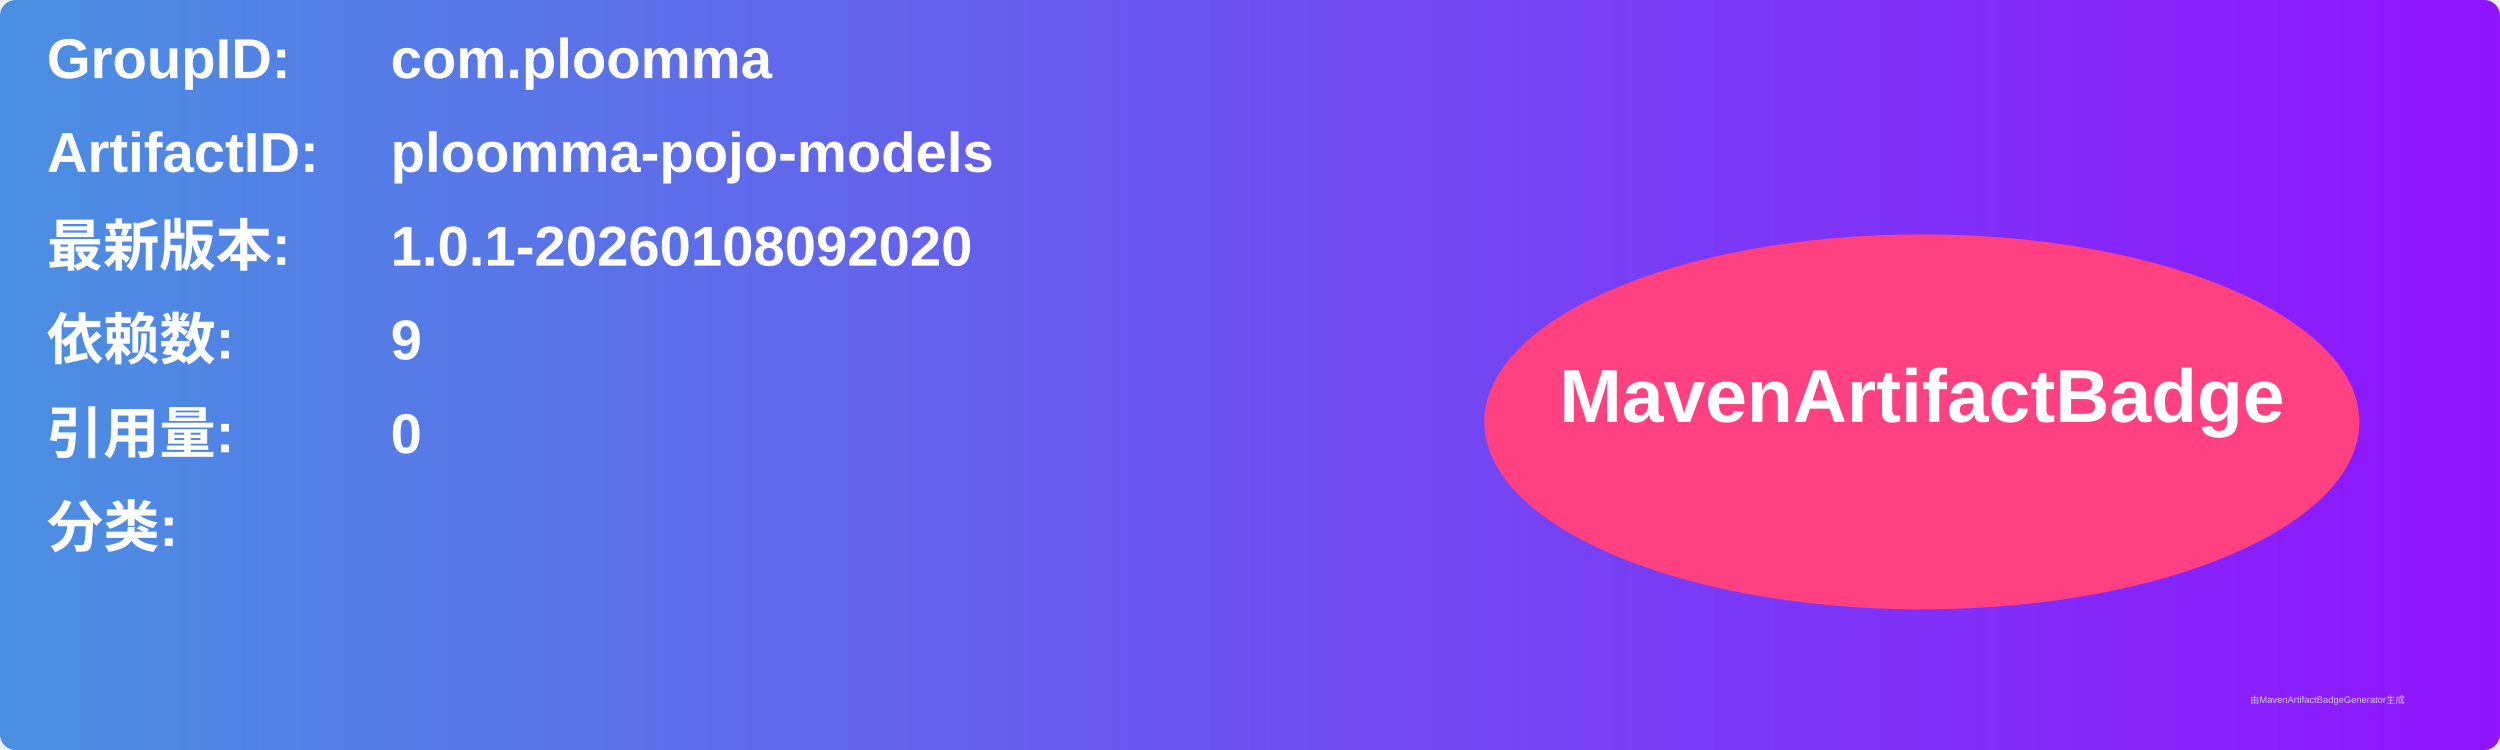
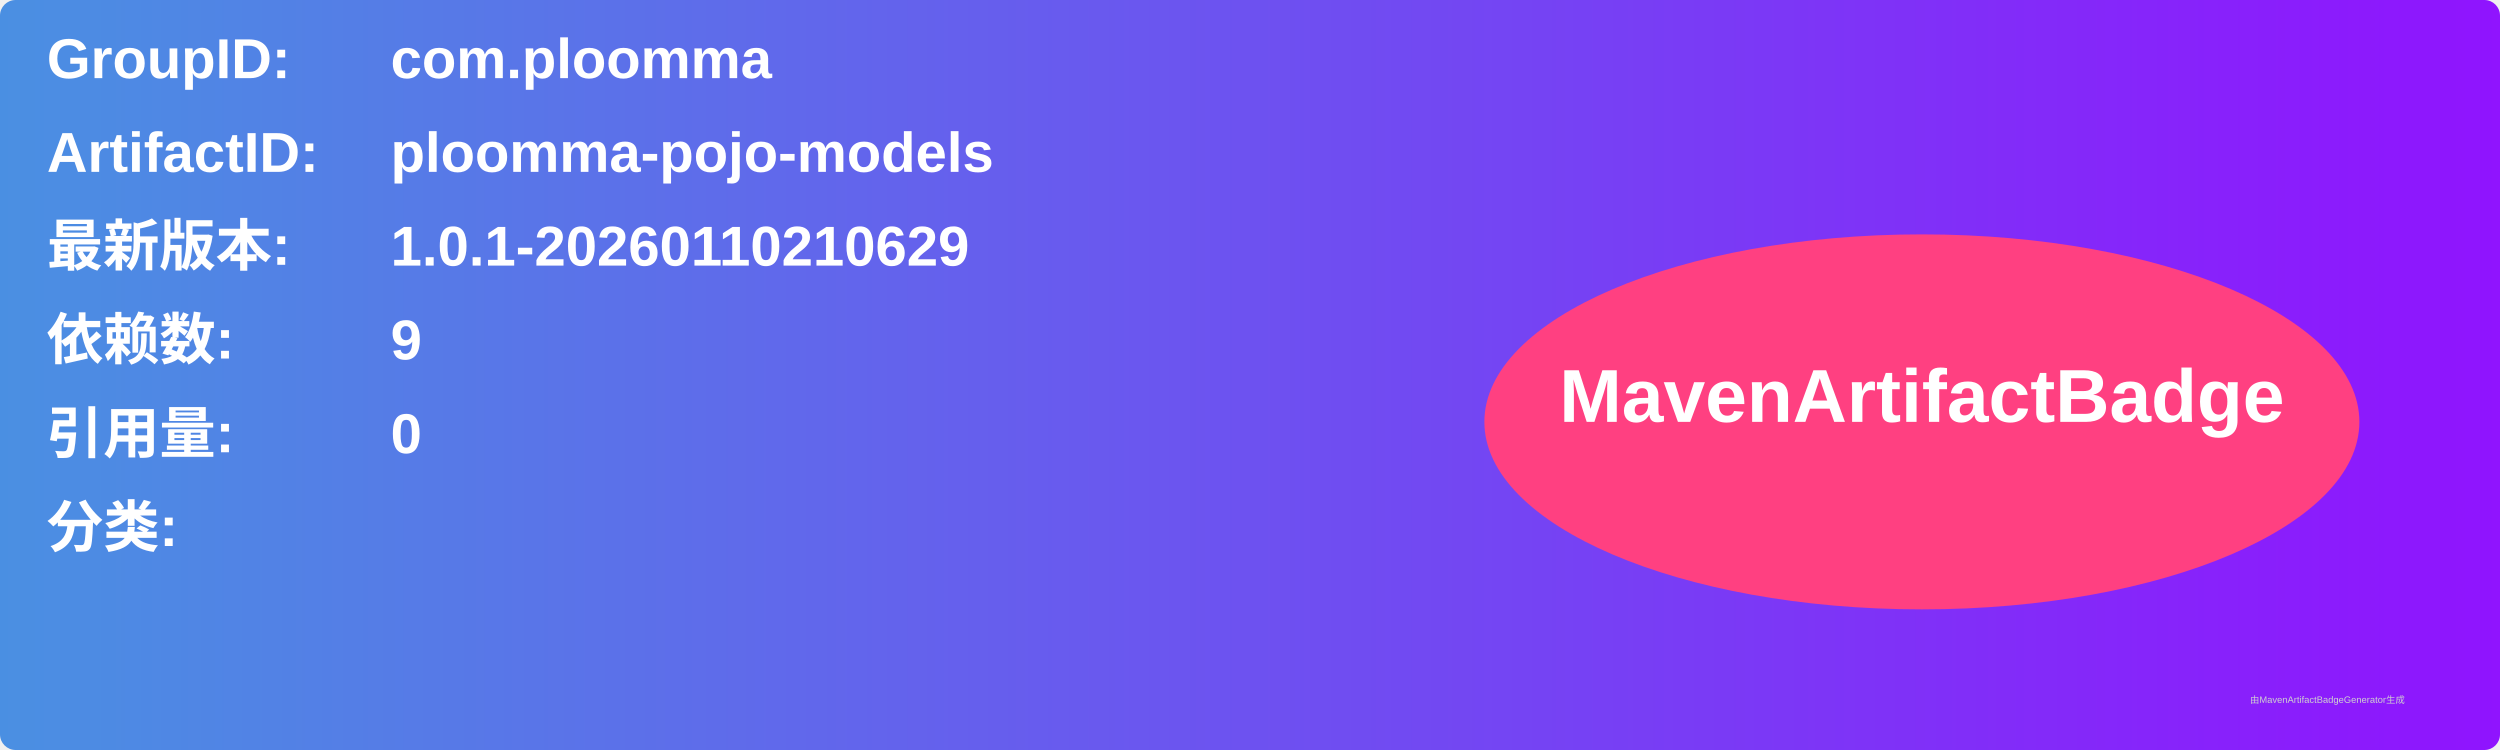
<svg xmlns="http://www.w3.org/2000/svg" width="800" height="240" viewBox="0 0 800 240">
  <linearGradient id="grad" x1="0%" y1="0%" x2="100%" y2="0%">
    <stop offset="0%" stop-color="#4a90e2" />
    <stop offset="100%" stop-color="#9013fe" />
  </linearGradient>
  <rect width="100%" height="100%" rx="5" ry="5" fill="url(#grad)" />
  <g transform="translate(15, 15)">
    <text x="0" y="10" font-family="Arial" font-size="18" fill="white" font-weight="bold" width="260">GroupID:</text>
    <text x="110" y="10" font-family="Arial" font-size="18" fill="white" font-weight="bold" width="460">com.ploomma</text>
    <text x="0" y="40" font-family="Arial" font-size="18" fill="white" font-weight="bold" width="260">ArtifactID:</text>
    <text x="110" y="40" font-family="Arial" font-size="18" fill="white" font-weight="bold" width="460">ploomma-pojo-models</text>
    <text x="0" y="70" font-family="Arial" font-size="18" fill="white" font-weight="bold">最新版本:</text>
    <text x="110" y="70" font-family="Arial" font-size="18" fill="white" font-weight="bold">
-       <tspan font-weight="bold">1.0.1-20260108092020</tspan>
+       <tspan font-weight="bold">1.0.1-20260110210629</tspan>
    </text>
    <text x="0" y="100" font-family="Arial" font-size="18" fill="white" font-weight="bold">依赖数: </text>
    <text x="110" y="100" font-family="Arial" font-size="18" fill="white">
      <tspan font-weight="bold">9</tspan>
    </text>
    <text x="0" y="130" font-family="Arial" font-size="18" fill="white" font-weight="bold">引用量: </text>
    <text x="110" y="130" font-family="Arial" font-size="18" fill="white">
      <tspan font-weight="bold">0</tspan>
    </text>
    <text x="0" y="160" font-family="Arial" font-size="18" fill="white" font-weight="bold">分类:</text>
    <text x="10" y="190" font-family="Arial" font-size="10" fill="white">
      <tspan font-weight="bold" />
    </text>
    <ellipse cx="600" cy="120" rx="140" ry="60" fill="#ff4081" />
    <text x="600" y="120" text-anchor="middle" font-family="Arial" font-size="24" fill="white" font-weight="bold">MavenArtifactBadge</text>
  </g>
  <text x="720" y="225" font-family="Arial" font-size="3" fill="#d0d0d0">由MavenArtifactBadgeGenerator生成</text>
</svg>
